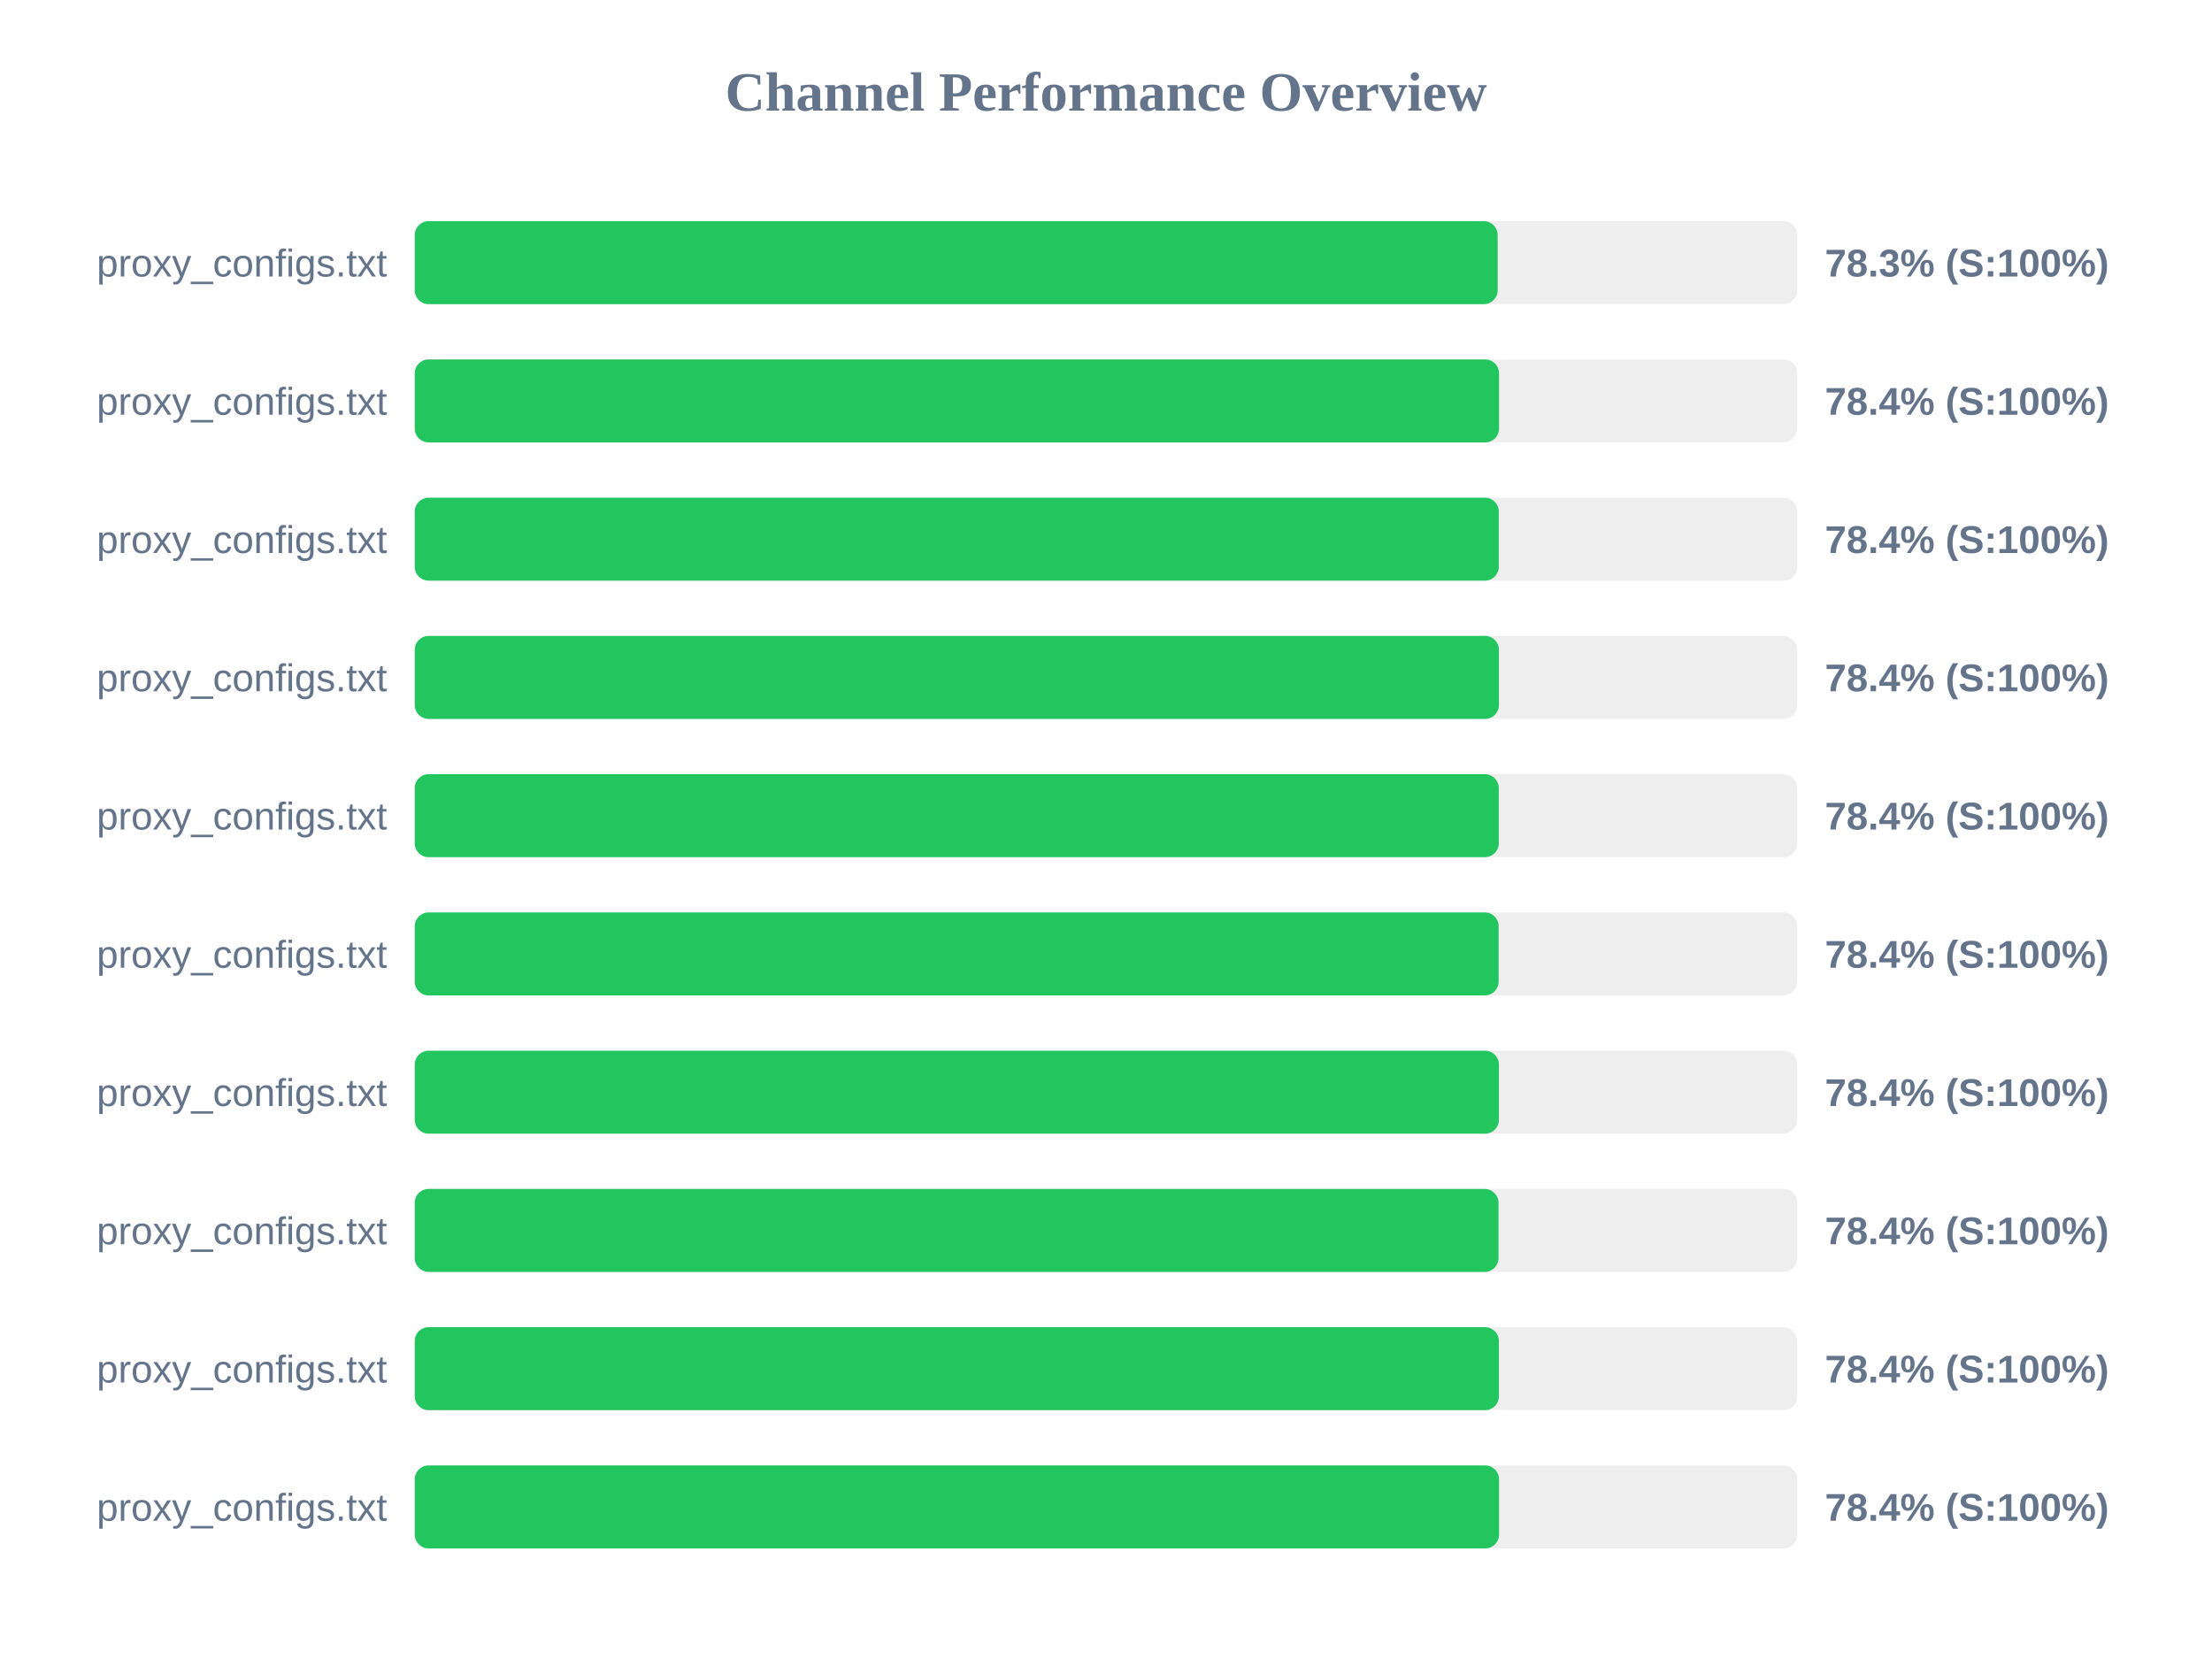
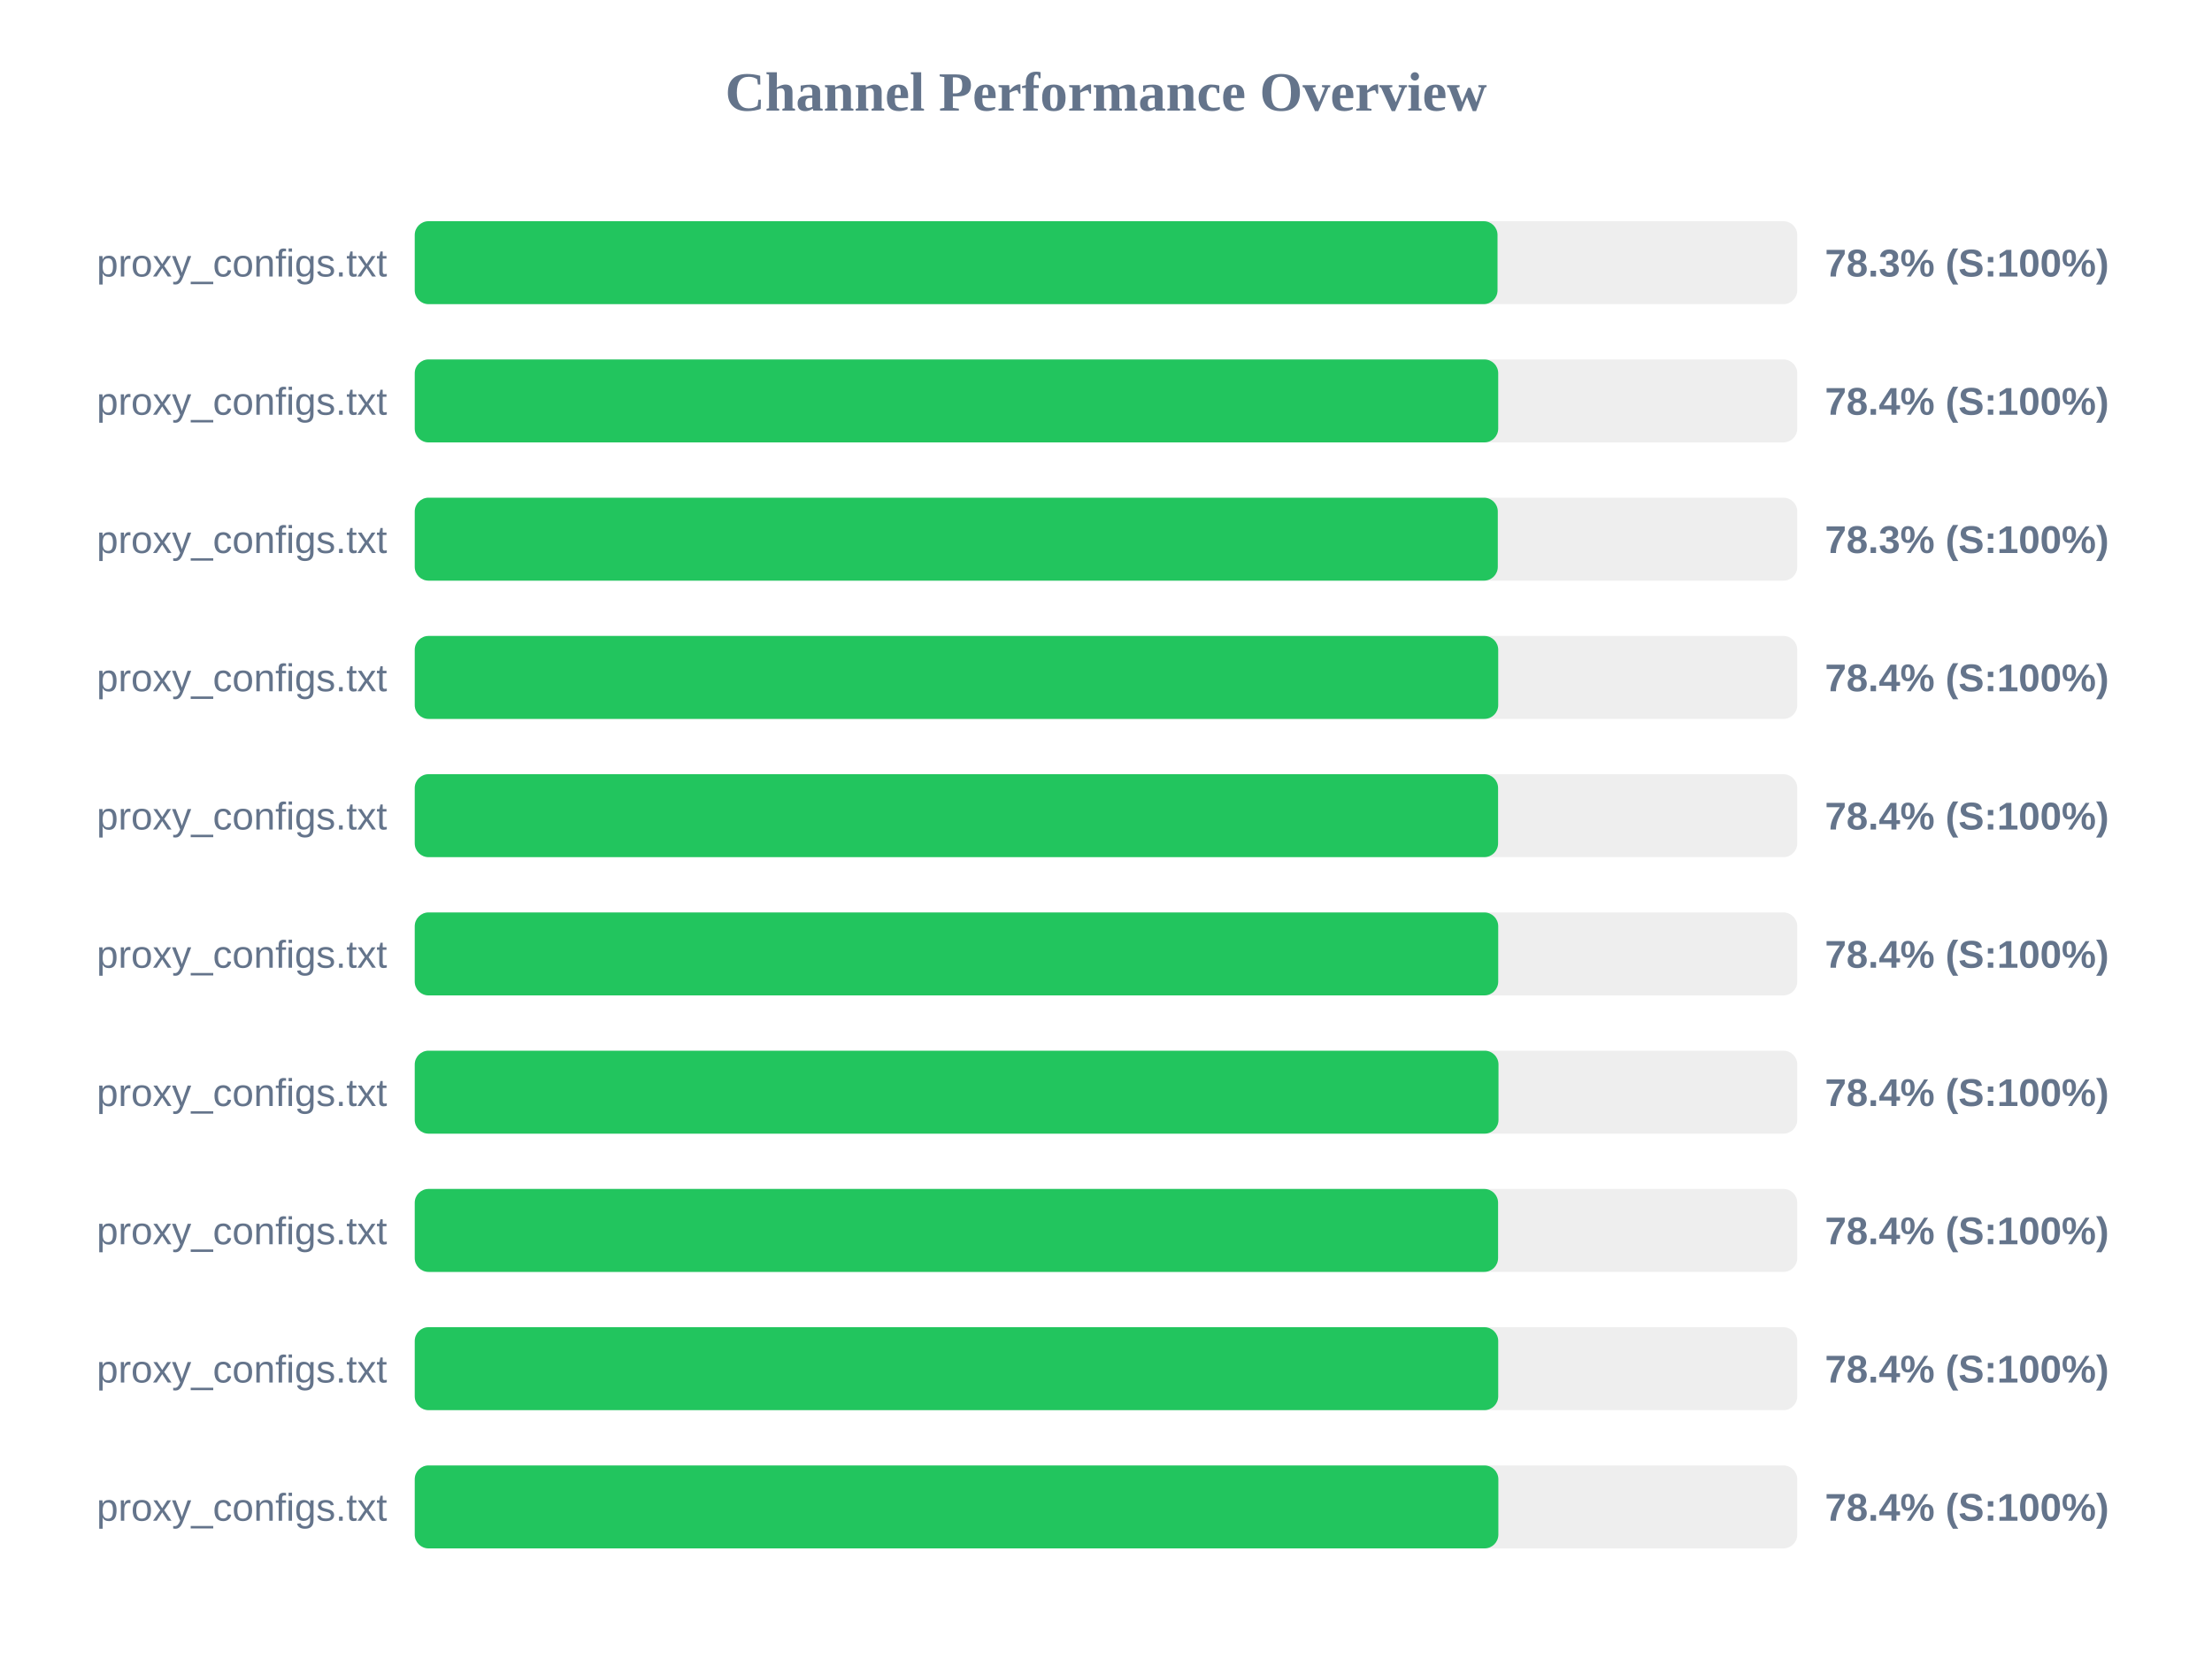
<svg xmlns="http://www.w3.org/2000/svg" width="800" height="600" version="1.1">
  <style>
        .row { font: 14px Arial; fill: #64748b; }
        .score { font: bold 14px Arial; fill: #64748b; }
    </style>
  <text x="400" y="40" text-anchor="middle" font-size="20px" font-weight="bold" fill="#64748b">Channel Performance Overview</text>
  <rect x="150" y="80" width="500" height="30" fill="#eee" rx="5" />
-   <rect x="150" y="80" width="391.65" height="30" fill="#22c55e" rx="5" />
+   <rect x="150" y="80" width="391.6" height="30" fill="#22c55e" rx="5" />
  <text x="140" y="100" text-anchor="end" class="row">proxy_configs.txt</text>
  <text x="660" y="100" text-anchor="start" class="score">78.3% (S:100%)</text>
  <rect x="150" y="130" width="500" height="30" fill="#eee" rx="5" />
-   <rect x="150" y="130" width="392.15" height="30" fill="#22c55e" rx="5" />
+   <rect x="150" y="130" width="391.85" height="30" fill="#22c55e" rx="5" />
  <text x="140" y="150" text-anchor="end" class="row">proxy_configs.txt</text>
  <text x="660" y="150" text-anchor="start" class="score">78.4% (S:100%)</text>
  <rect x="150" y="180" width="500" height="30" fill="#eee" rx="5" />
-   <rect x="150" y="180" width="392.05" height="30" fill="#22c55e" rx="5" />
+   <rect x="150" y="180" width="391.7" height="30" fill="#22c55e" rx="5" />
  <text x="140" y="200" text-anchor="end" class="row">proxy_configs.txt</text>
-   <text x="660" y="200" text-anchor="start" class="score">78.4% (S:100%)</text>
+   <text x="660" y="200" text-anchor="start" class="score">78.3% (S:100%)</text>
  <rect x="150" y="230" width="500" height="30" fill="#eee" rx="5" />
-   <rect x="150" y="230" width="392.1" height="30" fill="#22c55e" rx="5" />
+   <rect x="150" y="230" width="391.85" height="30" fill="#22c55e" rx="5" />
  <text x="140" y="250" text-anchor="end" class="row">proxy_configs.txt</text>
  <text x="660" y="250" text-anchor="start" class="score">78.4% (S:100%)</text>
  <rect x="150" y="280" width="500" height="30" fill="#eee" rx="5" />
-   <rect x="150" y="280" width="392.05" height="30" fill="#22c55e" rx="5" />
+   <rect x="150" y="280" width="391.8" height="30" fill="#22c55e" rx="5" />
  <text x="140" y="300" text-anchor="end" class="row">proxy_configs.txt</text>
  <text x="660" y="300" text-anchor="start" class="score">78.4% (S:100%)</text>
  <rect x="150" y="330" width="500" height="30" fill="#eee" rx="5" />
-   <rect x="150" y="330" width="392.0" height="30" fill="#22c55e" rx="5" />
+   <rect x="150" y="330" width="391.85" height="30" fill="#22c55e" rx="5" />
  <text x="140" y="350" text-anchor="end" class="row">proxy_configs.txt</text>
  <text x="660" y="350" text-anchor="start" class="score">78.4% (S:100%)</text>
  <rect x="150" y="380" width="500" height="30" fill="#eee" rx="5" />
-   <rect x="150" y="380" width="392.1" height="30" fill="#22c55e" rx="5" />
+   <rect x="150" y="380" width="391.95" height="30" fill="#22c55e" rx="5" />
  <text x="140" y="400" text-anchor="end" class="row">proxy_configs.txt</text>
  <text x="660" y="400" text-anchor="start" class="score">78.4% (S:100%)</text>
  <rect x="150" y="430" width="500" height="30" fill="#eee" rx="5" />
-   <rect x="150" y="430" width="391.95" height="30" fill="#22c55e" rx="5" />
+   <rect x="150" y="430" width="391.8" height="30" fill="#22c55e" rx="5" />
  <text x="140" y="450" text-anchor="end" class="row">proxy_configs.txt</text>
  <text x="660" y="450" text-anchor="start" class="score">78.4% (S:100%)</text>
  <rect x="150" y="480" width="500" height="30" fill="#eee" rx="5" />
-   <rect x="150" y="480" width="392.1" height="30" fill="#22c55e" rx="5" />
+   <rect x="150" y="480" width="391.85" height="30" fill="#22c55e" rx="5" />
  <text x="140" y="500" text-anchor="end" class="row">proxy_configs.txt</text>
  <text x="660" y="500" text-anchor="start" class="score">78.4% (S:100%)</text>
  <rect x="150" y="530" width="500" height="30" fill="#eee" rx="5" />
-   <rect x="150" y="530" width="392.15" height="30" fill="#22c55e" rx="5" />
+   <rect x="150" y="530" width="391.9" height="30" fill="#22c55e" rx="5" />
  <text x="140" y="550" text-anchor="end" class="row">proxy_configs.txt</text>
  <text x="660" y="550" text-anchor="start" class="score">78.4% (S:100%)</text>
</svg>
